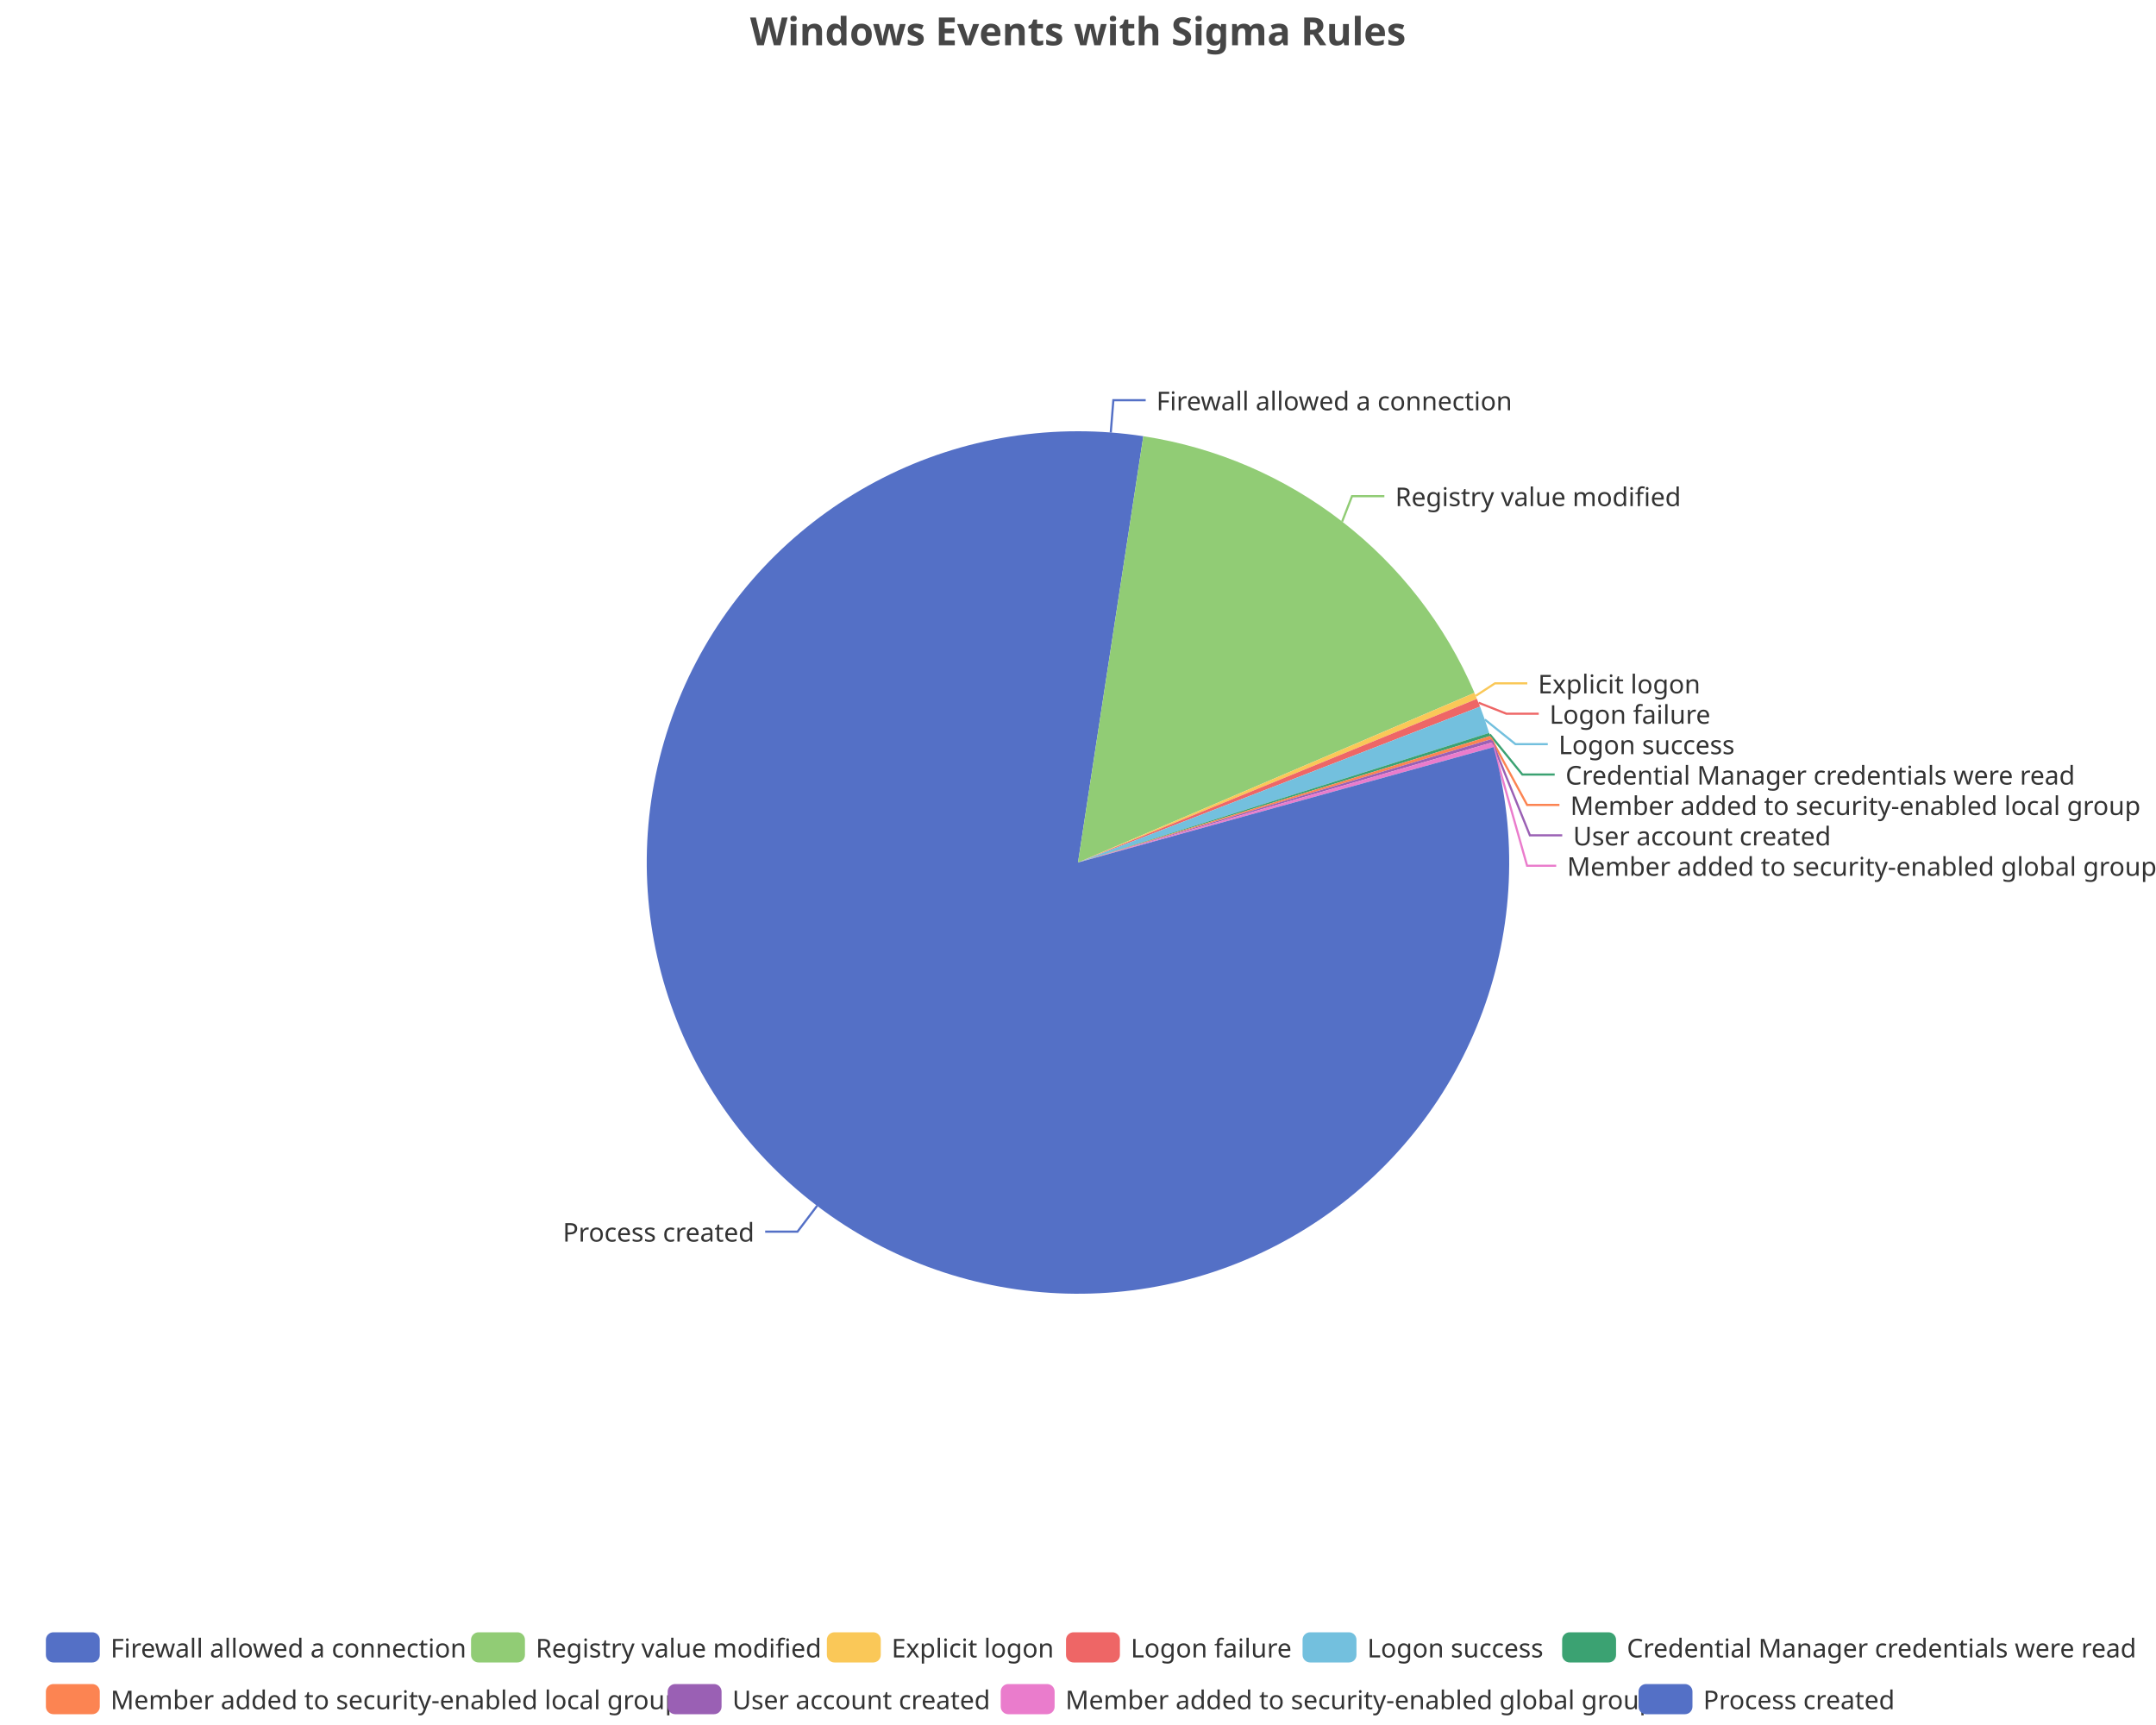
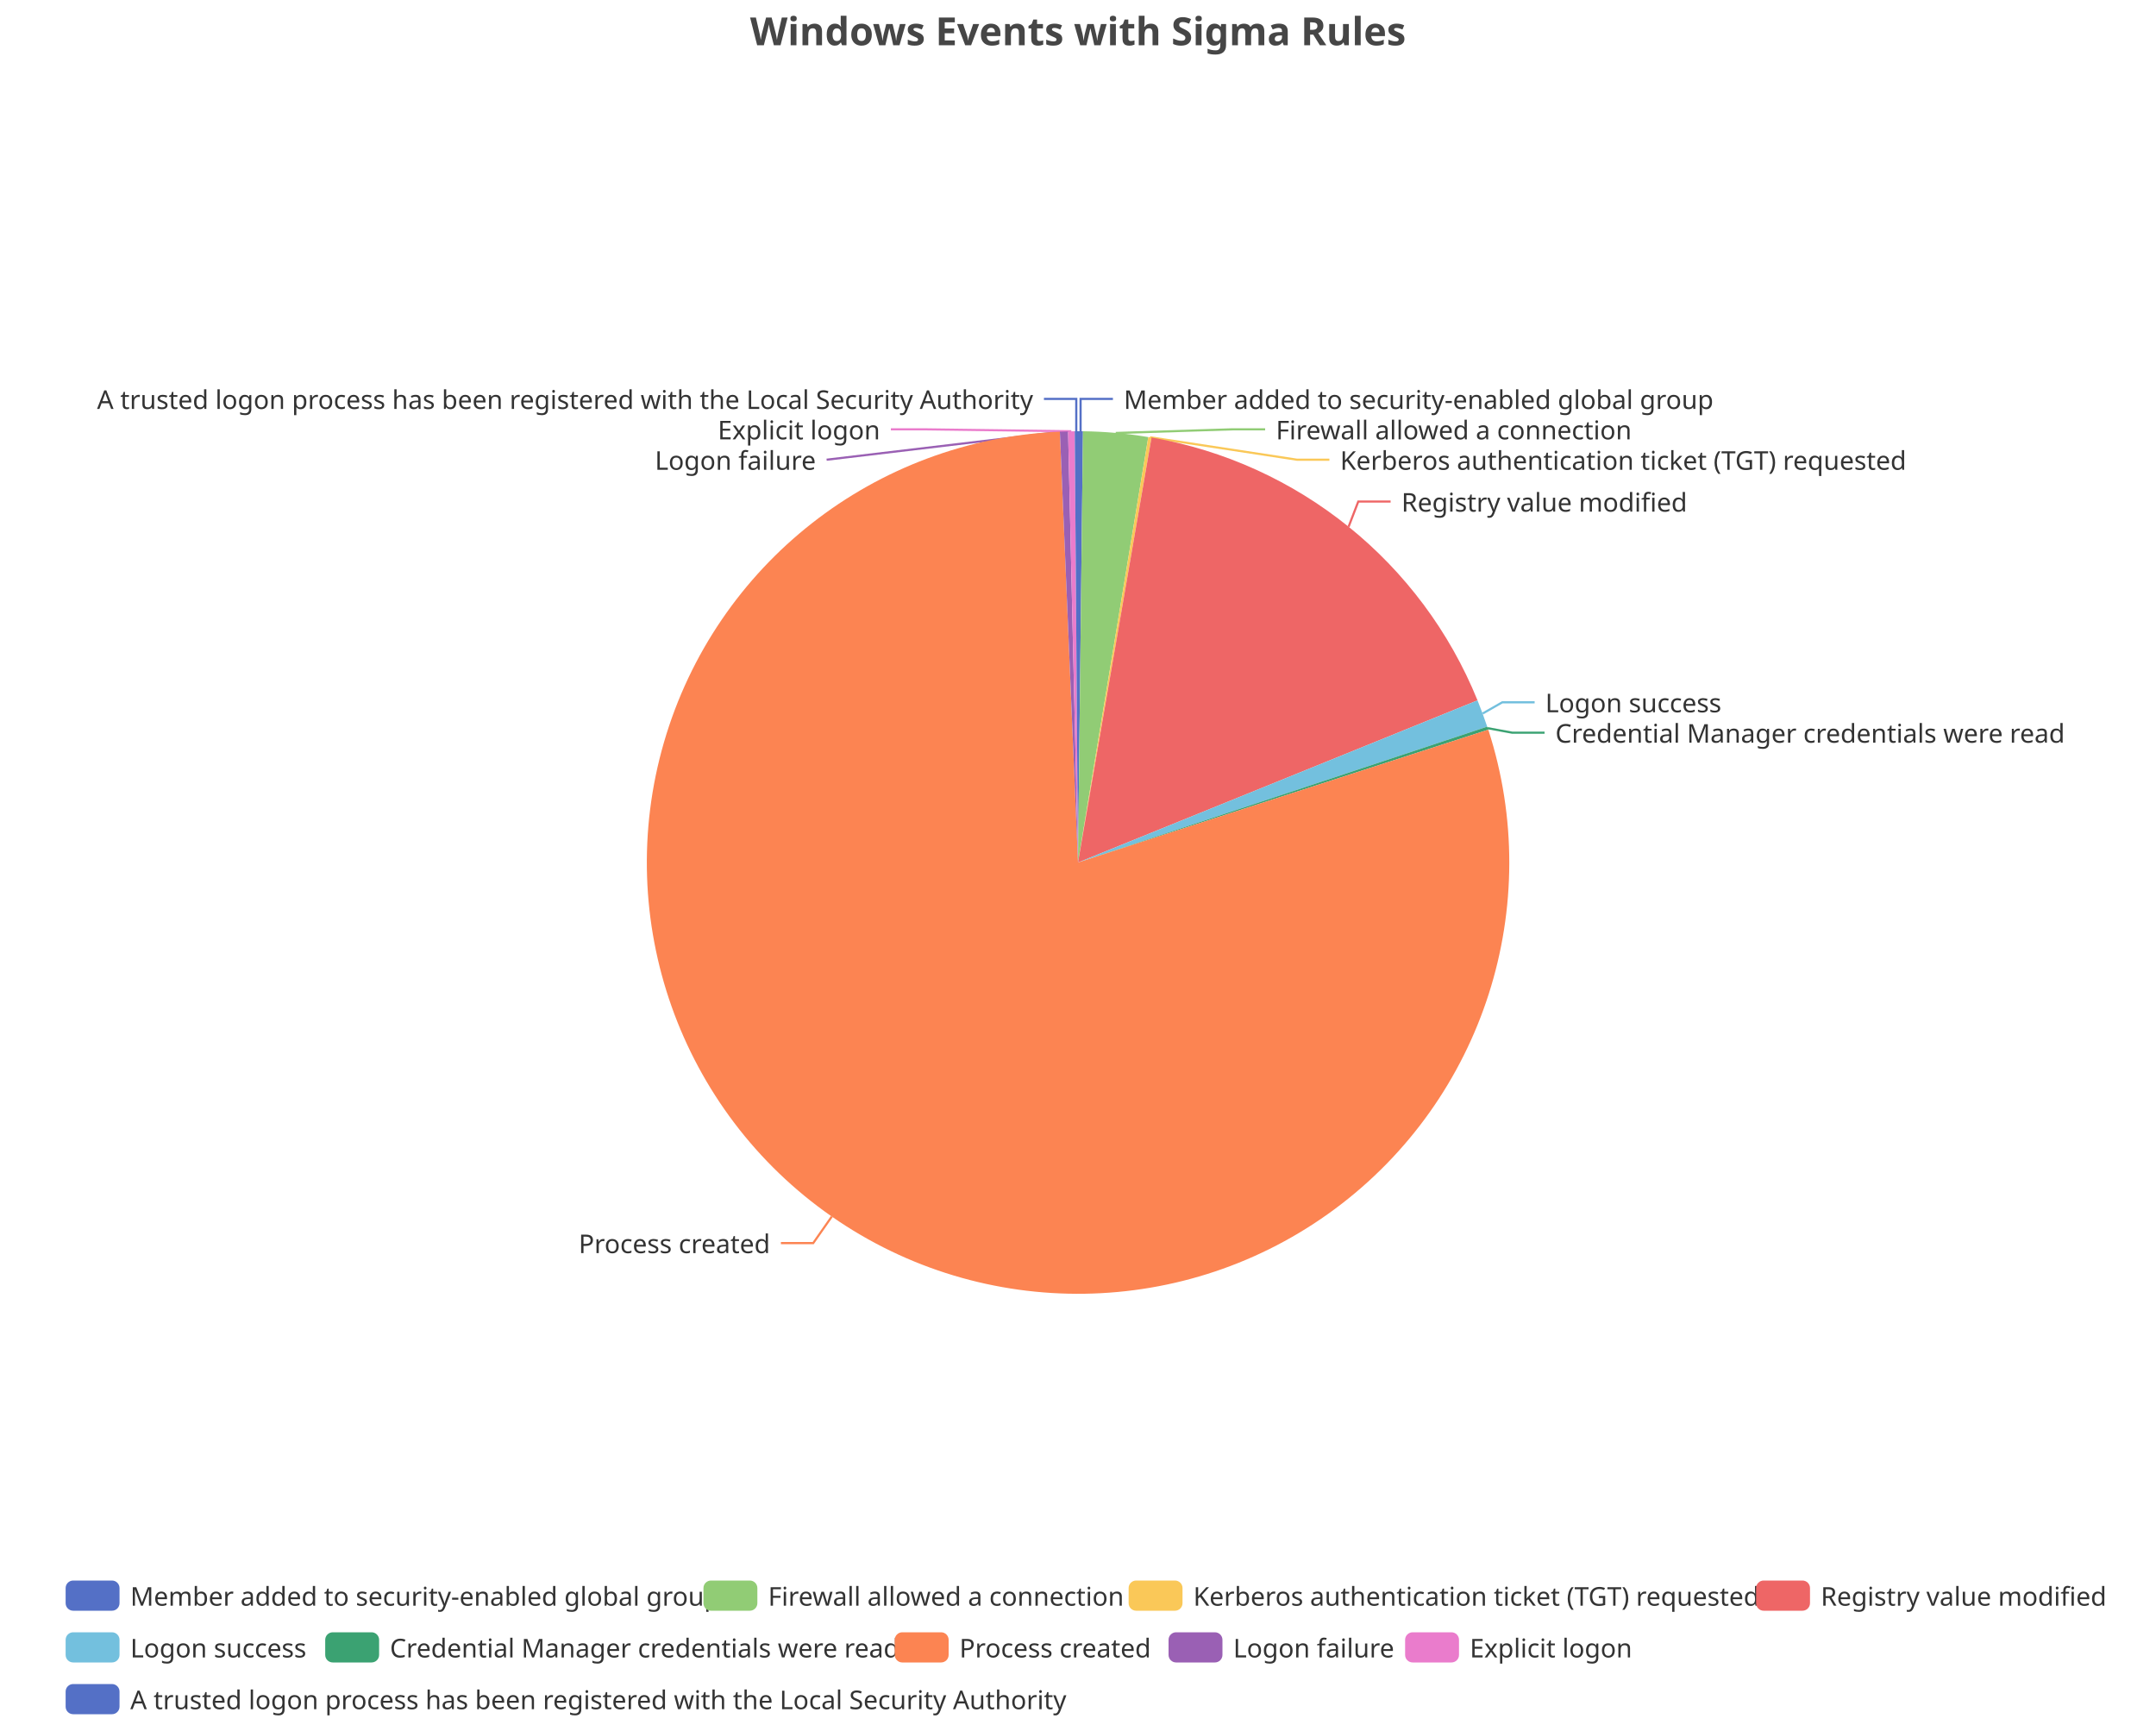
<svg xmlns="http://www.w3.org/2000/svg" width="1000" height="800" version="1.1" baseProfile="full" viewBox="0 0 1000 800">
  <rect width="1000" height="800" x="0" y="0" id="0" fill="none" />
-   <polyline points="515.2 200.6 516.4 185.6 531.4 185.6" fill="none" stroke="#5470c6" />
-   <polyline points="622.5 241.9 627.1 230.1 642.1 230.1" fill="none" stroke="#91cc75" />
-   <polyline points="684.5 322.7 693.4 316.9 708.4 316.9" fill="none" stroke="#fac858" />
-   <polyline points="685.8 325.9 698.7 331 713.7 331" fill="none" stroke="#ee6666" />
-   <polyline points="688.7 333.7 702.9 345.1 717.9 345.1" fill="none" stroke="#73c0de" />
-   <polyline points="691 340.6 706.1 359.2 721.1 359.2" fill="none" stroke="#3ba272" />
-   <polyline points="691.4 342.1 708.3 373.3 723.3 373.3" fill="none" stroke="#fc8452" />
-   <polyline points="691.9 343.6 709.6 387.4 724.6 387.4" fill="none" stroke="#9a60b4" />
-   <polyline points="692.4 345.4 708.3 401.5 721.8 401.5" fill="none" stroke="#ea7ccc" />
-   <polyline points="379 559.2 369.9 571.2 354.9 571.2" fill="none" stroke="#5470c6" />
-   <path d="M500 200A200 200 0 0 1 530.3 202.3L500 400Z" fill="#5470c6" />
-   <path d="M530.3 202.3A200 200 0 0 1 683.9 321.3L500 400Z" fill="#91cc75" />
-   <path d="M683.9 321.3A200 200 0 0 1 685 324.1L500 400Z" fill="#fac858" />
-   <path d="M685 324.1A200 200 0 0 1 686.5 327.7L500 400Z" fill="#ee6666" />
-   <path d="M686.5 327.7A200 200 0 0 1 690.7 339.9L500 400Z" fill="#73c0de" />
-   <path d="M690.7 339.9A200 200 0 0 1 691.2 341.3L500 400Z" fill="#3ba272" />
-   <path d="M691.2 341.3A200 200 0 0 1 691.7 342.8L500 400Z" fill="#fc8452" />
-   <path d="M691.7 342.8A200 200 0 0 1 692.1 344.3L500 400Z" fill="#9a60b4" />
-   <path d="M692.1 344.3A200 200 0 0 1 692.7 346.5L500 400Z" fill="#ea7ccc" />
-   <path d="M692.7 346.5A200 200 0 1 1 500 200L500 400Z" fill="#5470c6" />
-   <text dominant-baseline="central" text-anchor="start" style="font-size:12px;font-family:sans-serif;" xml:space="preserve" transform="translate(536.3527 185.6228)" fill="#333" stroke="rgb(255,255,255)" stroke-width="2" paint-order="stroke" stroke-miterlimit="2">Firewall allowed a connection</text>
-   <text dominant-baseline="central" text-anchor="start" style="font-size:12px;font-family:sans-serif;" xml:space="preserve" transform="translate(647.1474 230.0573)" fill="#333" stroke="rgb(255,255,255)" stroke-width="2" paint-order="stroke" stroke-miterlimit="2">Registry value modified</text>
-   <text dominant-baseline="central" text-anchor="start" style="font-size:12px;font-family:sans-serif;" xml:space="preserve" transform="translate(713.365 316.9057)" fill="#333" stroke="rgb(255,255,255)" stroke-width="2" paint-order="stroke" stroke-miterlimit="2">Explicit logon</text>
-   <text dominant-baseline="central" text-anchor="start" style="font-size:12px;font-family:sans-serif;" xml:space="preserve" transform="translate(718.677 331.0057)" fill="#333" stroke="rgb(255,255,255)" stroke-width="2" paint-order="stroke" stroke-miterlimit="2">Logon failure</text>
-   <text dominant-baseline="central" text-anchor="start" style="font-size:12px;font-family:sans-serif;" xml:space="preserve" transform="translate(722.9038 345.1057)" fill="#333" stroke="rgb(255,255,255)" stroke-width="2" paint-order="stroke" stroke-miterlimit="2">Logon success</text>
-   <text dominant-baseline="central" text-anchor="start" style="font-size:12px;font-family:sans-serif;" xml:space="preserve" transform="translate(726.1105 359.2057)" fill="#333" stroke="rgb(255,255,255)" stroke-width="2" paint-order="stroke" stroke-miterlimit="2">Credential Manager credentials were read</text>
-   <text dominant-baseline="central" text-anchor="start" style="font-size:12px;font-family:sans-serif;" xml:space="preserve" transform="translate(728.3432 373.3057)" fill="#333" stroke="rgb(255,255,255)" stroke-width="2" paint-order="stroke" stroke-miterlimit="2">Member added to security-enabled local group</text>
-   <text dominant-baseline="central" text-anchor="start" style="font-size:12px;font-family:sans-serif;" xml:space="preserve" transform="translate(729.6323 387.4057)" fill="#333" stroke="rgb(255,255,255)" stroke-width="2" paint-order="stroke" stroke-miterlimit="2">User account created</text>
-   <text dominant-baseline="central" text-anchor="start" style="font-size:12px;font-family:sans-serif;" xml:space="preserve" transform="translate(726.8312 401.5057)" fill="#333" stroke="rgb(255,255,255)" stroke-width="2" paint-order="stroke" stroke-miterlimit="2">Member added to security-enabled global group</text>
-   <text dominant-baseline="central" text-anchor="end" style="font-size:12px;font-family:sans-serif;" xml:space="preserve" transform="translate(349.8838 571.1571)" fill="#333" stroke="rgb(255,255,255)" stroke-width="2" paint-order="stroke" stroke-miterlimit="2">Process created</text>
-   <path d="M-5 -5l967.4 0l0 48l-967.4 0Z" transform="translate(21.28 757)" fill="rgb(0,0,0)" fill-opacity="0" stroke="#ccc" stroke-width="0" />
-   <path d="M3.5 0L21.5 0A3.5 3.5 0 0 1 25 3.5L25 10.5A3.5 3.5 0 0 1 21.5 14L3.5 14A3.5 3.5 0 0 1 0 10.5L0 3.5A3.5 3.5 0 0 1 3.5 0" transform="translate(21.28 757)" fill="#5470c6" />
-   <text dominant-baseline="central" text-anchor="start" style="font-size:12px;font-family:sans-serif;" xml:space="preserve" x="30" y="7" transform="translate(21.28 757)" fill="#333">Firewall allowed a connection</text>
-   <path d="M3.5 0L21.5 0A3.5 3.5 0 0 1 25 3.5L25 10.5A3.5 3.5 0 0 1 21.5 14L3.5 14A3.5 3.5 0 0 1 0 10.5L0 3.5A3.5 3.5 0 0 1 3.5 0" transform="translate(218.48 757)" fill="#91cc75" />
-   <text dominant-baseline="central" text-anchor="start" style="font-size:12px;font-family:sans-serif;" xml:space="preserve" x="30" y="7" transform="translate(218.48 757)" fill="#333">Registry value modified</text>
-   <path d="M3.5 0L21.5 0A3.5 3.5 0 0 1 25 3.5L25 10.5A3.5 3.5 0 0 1 21.5 14L3.5 14A3.5 3.5 0 0 1 0 10.5L0 3.5A3.5 3.5 0 0 1 3.5 0" transform="translate(383.52 757)" fill="#fac858" />
-   <text dominant-baseline="central" text-anchor="start" style="font-size:12px;font-family:sans-serif;" xml:space="preserve" x="30" y="7" transform="translate(383.52 757)" fill="#333">Explicit logon</text>
-   <path d="M3.5 0L21.5 0A3.5 3.5 0 0 1 25 3.5L25 10.5A3.5 3.5 0 0 1 21.5 14L3.5 14A3.5 3.5 0 0 1 0 10.5L0 3.5A3.5 3.5 0 0 1 3.5 0" transform="translate(494.44 757)" fill="#ee6666" />
-   <text dominant-baseline="central" text-anchor="start" style="font-size:12px;font-family:sans-serif;" xml:space="preserve" x="30" y="7" transform="translate(494.44 757)" fill="#333">Logon failure</text>
-   <path d="M3.5 0L21.5 0A3.5 3.5 0 0 1 25 3.5L25 10.5A3.5 3.5 0 0 1 21.5 14L3.5 14A3.5 3.5 0 0 1 0 10.5L0 3.5A3.5 3.5 0 0 1 3.5 0" transform="translate(604.16 757)" fill="#73c0de" />
-   <text dominant-baseline="central" text-anchor="start" style="font-size:12px;font-family:sans-serif;" xml:space="preserve" x="30" y="7" transform="translate(604.16 757)" fill="#333">Logon success</text>
-   <path d="M3.5 0L21.5 0A3.5 3.5 0 0 1 25 3.5L25 10.5A3.5 3.5 0 0 1 21.5 14L3.5 14A3.5 3.5 0 0 1 0 10.5L0 3.5A3.5 3.5 0 0 1 3.5 0" transform="translate(724.56 757)" fill="#3ba272" />
-   <text dominant-baseline="central" text-anchor="start" style="font-size:12px;font-family:sans-serif;" xml:space="preserve" x="30" y="7" transform="translate(724.56 757)" fill="#333">Credential Manager credentials were read</text>
-   <path d="M3.5 0L21.5 0A3.5 3.5 0 0 1 25 3.5L25 10.5A3.5 3.5 0 0 1 21.5 14L3.5 14A3.5 3.5 0 0 1 0 10.5L0 3.5A3.5 3.5 0 0 1 3.5 0" transform="translate(21.28 781)" fill="#fc8452" />
-   <text dominant-baseline="central" text-anchor="start" style="font-size:12px;font-family:sans-serif;" xml:space="preserve" x="30" y="7" transform="translate(21.28 781)" fill="#333">Member added to security-enabled local group</text>
-   <path d="M3.5 0L21.5 0A3.5 3.5 0 0 1 25 3.5L25 10.5A3.5 3.5 0 0 1 21.5 14L3.5 14A3.5 3.5 0 0 1 0 10.5L0 3.5A3.5 3.5 0 0 1 3.5 0" transform="translate(309.68 781)" fill="#9a60b4" />
-   <text dominant-baseline="central" text-anchor="start" style="font-size:12px;font-family:sans-serif;" xml:space="preserve" x="30" y="7" transform="translate(309.68 781)" fill="#333">User account created</text>
-   <path d="M3.5 0L21.5 0A3.5 3.5 0 0 1 25 3.5L25 10.5A3.5 3.5 0 0 1 21.5 14L3.5 14A3.5 3.5 0 0 1 0 10.5L0 3.5A3.5 3.5 0 0 1 3.5 0" transform="translate(464.16 781)" fill="#ea7ccc" />
-   <text dominant-baseline="central" text-anchor="start" style="font-size:12px;font-family:sans-serif;" xml:space="preserve" x="30" y="7" transform="translate(464.16 781)" fill="#333">Member added to security-enabled global group</text>
-   <path d="M3.5 0L21.5 0A3.5 3.5 0 0 1 25 3.5L25 10.5A3.5 3.5 0 0 1 21.5 14L3.5 14A3.5 3.5 0 0 1 0 10.5L0 3.5A3.5 3.5 0 0 1 3.5 0" transform="translate(760 781)" fill="#5470c6" />
-   <text dominant-baseline="central" text-anchor="start" style="font-size:12px;font-family:sans-serif;" xml:space="preserve" x="30" y="7" transform="translate(760 781)" fill="#333">Process created</text>
+   <polyline points="501.2 200 501.2 185 516.2 185" fill="none" stroke="#5470c6" />
+   <polyline points="517.5 200.8 571.8 199.1 586.8 199.1" fill="none" stroke="#91cc75" />
+   <polyline points="533.4 202.8 601.6 213.2 616.6 213.2" fill="none" stroke="#fac858" />
+   <polyline points="625.5 244.3 630 232.6 645 232.6" fill="none" stroke="#ee6666" />
+   <polyline points="687.7 330.9 696.8 325.7 711.8 325.7" fill="none" stroke="#73c0de" />
+   <polyline points="690 337.7 701.4 339.8 716.4 339.8" fill="none" stroke="#3ba272" />
+   <polyline points="385.8 564.2 377.2 576.5 362.2 576.5" fill="none" stroke="#fc8452" />
+   <polyline points="493.5 200.1 383.4 213.2 383.4 213.2" fill="none" stroke="#9a60b4" />
+   <polyline points="496.9 200 428.2 199.1 413.2 199.1" fill="none" stroke="#ea7ccc" />
+   <polyline points="499.2 200 499.2 185 484.2 185" fill="none" stroke="#5470c6" />
+   <path d="M500 200A200 200 0 0 1 502.3 200L500 400Z" fill="#5470c6" />
+   <path d="M502.3 200A200 200 0 0 1 532.6 202.7L500 400Z" fill="#91cc75" />
+   <path d="M532.6 202.7A200 200 0 0 1 534.1 202.9L500 400Z" fill="#fac858" />
+   <path d="M534.1 202.9A200 200 0 0 1 685.3 324.8L500 400Z" fill="#ee6666" />
+   <path d="M685.3 324.8A200 200 0 0 1 689.8 337L500 400Z" fill="#73c0de" />
+   <path d="M689.8 337A200 200 0 0 1 690.3 338.4L500 400Z" fill="#3ba272" />
+   <path d="M690.3 338.4A200 200 0 1 1 491.6 200.2L500 400Z" fill="#fc8452" />
+   <path d="M491.6 200.2A200 200 0 0 1 495.4 200.1L500 400Z" fill="#9a60b4" />
+   <path d="M495.4 200.1A200 200 0 0 1 498.5 200L500 400Z" fill="#ea7ccc" />
+   <path d="M498.5 200A200 200 0 0 1 500 200L500 400Z" fill="#5470c6" />
+   <text dominant-baseline="central" text-anchor="start" style="font-size:12px;font-family:sans-serif;" xml:space="preserve" transform="translate(521.2379 185.0036)" fill="#333" stroke="rgb(255,255,255)" stroke-width="2" paint-order="stroke" stroke-miterlimit="2">Member added to security-enabled global group</text>
+   <text dominant-baseline="central" text-anchor="start" style="font-size:12px;font-family:sans-serif;" xml:space="preserve" transform="translate(591.8001 199.1036)" fill="#333" stroke="rgb(255,255,255)" stroke-width="2" paint-order="stroke" stroke-miterlimit="2">Firewall allowed a connection</text>
+   <text dominant-baseline="central" text-anchor="start" style="font-size:12px;font-family:sans-serif;" xml:space="preserve" transform="translate(621.5847 213.2036)" fill="#333" stroke="rgb(255,255,255)" stroke-width="2" paint-order="stroke" stroke-miterlimit="2">Kerberos authentication ticket (TGT) requested</text>
+   <text dominant-baseline="central" text-anchor="start" style="font-size:12px;font-family:sans-serif;" xml:space="preserve" transform="translate(650.0196 232.6161)" fill="#333" stroke="rgb(255,255,255)" stroke-width="2" paint-order="stroke" stroke-miterlimit="2">Registry value modified</text>
+   <text dominant-baseline="central" text-anchor="start" style="font-size:12px;font-family:sans-serif;" xml:space="preserve" transform="translate(716.7546 325.6728)" fill="#333" stroke="rgb(255,255,255)" stroke-width="2" paint-order="stroke" stroke-miterlimit="2">Logon success</text>
+   <text dominant-baseline="central" text-anchor="start" style="font-size:12px;font-family:sans-serif;" xml:space="preserve" transform="translate(721.3992 339.7728)" fill="#333" stroke="rgb(255,255,255)" stroke-width="2" paint-order="stroke" stroke-miterlimit="2">Credential Manager credentials were read</text>
+   <text dominant-baseline="central" text-anchor="end" style="font-size:12px;font-family:sans-serif;" xml:space="preserve" transform="translate(357.2247 576.4971)" fill="#333" stroke="rgb(255,255,255)" stroke-width="2" paint-order="stroke" stroke-miterlimit="2">Process created</text>
+   <text dominant-baseline="central" text-anchor="end" style="font-size:12px;font-family:sans-serif;" xml:space="preserve" transform="translate(378.4333 213.2016)" fill="#333" stroke="rgb(255,255,255)" stroke-width="2" paint-order="stroke" stroke-miterlimit="2">Logon failure</text>
+   <text dominant-baseline="central" text-anchor="end" style="font-size:12px;font-family:sans-serif;" xml:space="preserve" transform="translate(408.2285 199.1016)" fill="#333" stroke="rgb(255,255,255)" stroke-width="2" paint-order="stroke" stroke-miterlimit="2">Explicit logon</text>
+   <text dominant-baseline="central" text-anchor="end" style="font-size:12px;font-family:sans-serif;" xml:space="preserve" transform="translate(479.1747 185.0016)" fill="#333" stroke="rgb(255,255,255)" stroke-width="2" paint-order="stroke" stroke-miterlimit="2">A trusted logon process has been registered with the Local Security Authority</text>
+   <path d="M-5 -5l949.1 0l0 72l-949.1 0Z" transform="translate(30.44 733)" fill="rgb(0,0,0)" fill-opacity="0" stroke="#ccc" stroke-width="0" />
+   <path d="M3.5 0L21.5 0A3.5 3.5 0 0 1 25 3.5L25 10.5A3.5 3.5 0 0 1 21.5 14L3.5 14A3.5 3.5 0 0 1 0 10.5L0 3.5A3.5 3.5 0 0 1 3.5 0" transform="translate(30.44 733)" fill="#5470c6" />
+   <text dominant-baseline="central" text-anchor="start" style="font-size:12px;font-family:sans-serif;" xml:space="preserve" x="30" y="7" transform="translate(30.44 733)" fill="#333">Member added to security-enabled global group</text>
+   <path d="M3.5 0L21.5 0A3.5 3.5 0 0 1 25 3.5L25 10.5A3.5 3.5 0 0 1 21.5 14L3.5 14A3.5 3.5 0 0 1 0 10.5L0 3.5A3.5 3.5 0 0 1 3.5 0" transform="translate(326.28 733)" fill="#91cc75" />
+   <text dominant-baseline="central" text-anchor="start" style="font-size:12px;font-family:sans-serif;" xml:space="preserve" x="30" y="7" transform="translate(326.28 733)" fill="#333">Firewall allowed a connection</text>
+   <path d="M3.5 0L21.5 0A3.5 3.5 0 0 1 25 3.5L25 10.5A3.5 3.5 0 0 1 21.5 14L3.5 14A3.5 3.5 0 0 1 0 10.5L0 3.5A3.5 3.5 0 0 1 3.5 0" transform="translate(523.48 733)" fill="#fac858" />
+   <text dominant-baseline="central" text-anchor="start" style="font-size:12px;font-family:sans-serif;" xml:space="preserve" x="30" y="7" transform="translate(523.48 733)" fill="#333">Kerberos authentication ticket (TGT) requested</text>
+   <path d="M3.5 0L21.5 0A3.5 3.5 0 0 1 25 3.5L25 10.5A3.5 3.5 0 0 1 21.5 14L3.5 14A3.5 3.5 0 0 1 0 10.5L0 3.5A3.5 3.5 0 0 1 3.5 0" transform="translate(814.52 733)" fill="#ee6666" />
+   <text dominant-baseline="central" text-anchor="start" style="font-size:12px;font-family:sans-serif;" xml:space="preserve" x="30" y="7" transform="translate(814.52 733)" fill="#333">Registry value modified</text>
+   <path d="M3.5 0L21.5 0A3.5 3.5 0 0 1 25 3.5L25 10.5A3.5 3.5 0 0 1 21.5 14L3.5 14A3.5 3.5 0 0 1 0 10.5L0 3.5A3.5 3.5 0 0 1 3.5 0" transform="translate(30.44 757)" fill="#73c0de" />
+   <text dominant-baseline="central" text-anchor="start" style="font-size:12px;font-family:sans-serif;" xml:space="preserve" x="30" y="7" transform="translate(30.44 757)" fill="#333">Logon success</text>
+   <path d="M3.5 0L21.5 0A3.5 3.5 0 0 1 25 3.5L25 10.5A3.5 3.5 0 0 1 21.5 14L3.5 14A3.5 3.5 0 0 1 0 10.5L0 3.5A3.5 3.5 0 0 1 3.5 0" transform="translate(150.84 757)" fill="#3ba272" />
+   <text dominant-baseline="central" text-anchor="start" style="font-size:12px;font-family:sans-serif;" xml:space="preserve" x="30" y="7" transform="translate(150.84 757)" fill="#333">Credential Manager credentials were read</text>
+   <path d="M3.5 0L21.5 0A3.5 3.5 0 0 1 25 3.5L25 10.5A3.5 3.5 0 0 1 21.5 14L3.5 14A3.5 3.5 0 0 1 0 10.5L0 3.5A3.5 3.5 0 0 1 3.5 0" transform="translate(415 757)" fill="#fc8452" />
+   <text dominant-baseline="central" text-anchor="start" style="font-size:12px;font-family:sans-serif;" xml:space="preserve" x="30" y="7" transform="translate(415 757)" fill="#333">Process created</text>
+   <path d="M3.5 0L21.5 0A3.5 3.5 0 0 1 25 3.5L25 10.5A3.5 3.5 0 0 1 21.5 14L3.5 14A3.5 3.5 0 0 1 0 10.5L0 3.5A3.5 3.5 0 0 1 3.5 0" transform="translate(542 757)" fill="#9a60b4" />
+   <text dominant-baseline="central" text-anchor="start" style="font-size:12px;font-family:sans-serif;" xml:space="preserve" x="30" y="7" transform="translate(542 757)" fill="#333">Logon failure</text>
+   <path d="M3.5 0L21.5 0A3.5 3.5 0 0 1 25 3.5L25 10.5A3.5 3.5 0 0 1 21.5 14L3.5 14A3.5 3.5 0 0 1 0 10.5L0 3.5A3.5 3.5 0 0 1 3.5 0" transform="translate(651.72 757)" fill="#ea7ccc" />
+   <text dominant-baseline="central" text-anchor="start" style="font-size:12px;font-family:sans-serif;" xml:space="preserve" x="30" y="7" transform="translate(651.72 757)" fill="#333">Explicit logon</text>
+   <path d="M3.5 0L21.5 0A3.5 3.5 0 0 1 25 3.5L25 10.5A3.5 3.5 0 0 1 21.5 14L3.5 14A3.5 3.5 0 0 1 0 10.5L0 3.5A3.5 3.5 0 0 1 3.5 0" transform="translate(30.44 781)" fill="#5470c6" />
+   <text dominant-baseline="central" text-anchor="start" style="font-size:12px;font-family:sans-serif;" xml:space="preserve" x="30" y="7" transform="translate(30.44 781)" fill="#333">A trusted logon process has been registered with the Local Security Authority</text>
  <path d="M-143.9 -5l287.7 0l0 28l-287.7 0Z" transform="translate(500 5)" fill="rgb(0,0,0)" fill-opacity="0" stroke="#ccc" stroke-width="0" />
  <text dominant-baseline="central" text-anchor="middle" style="font-size:18px;font-family:sans-serif;font-weight:bold;" xml:space="preserve" y="9" transform="translate(500 5)" fill="#464646">Windows Events with Sigma Rules</text>
</svg>
